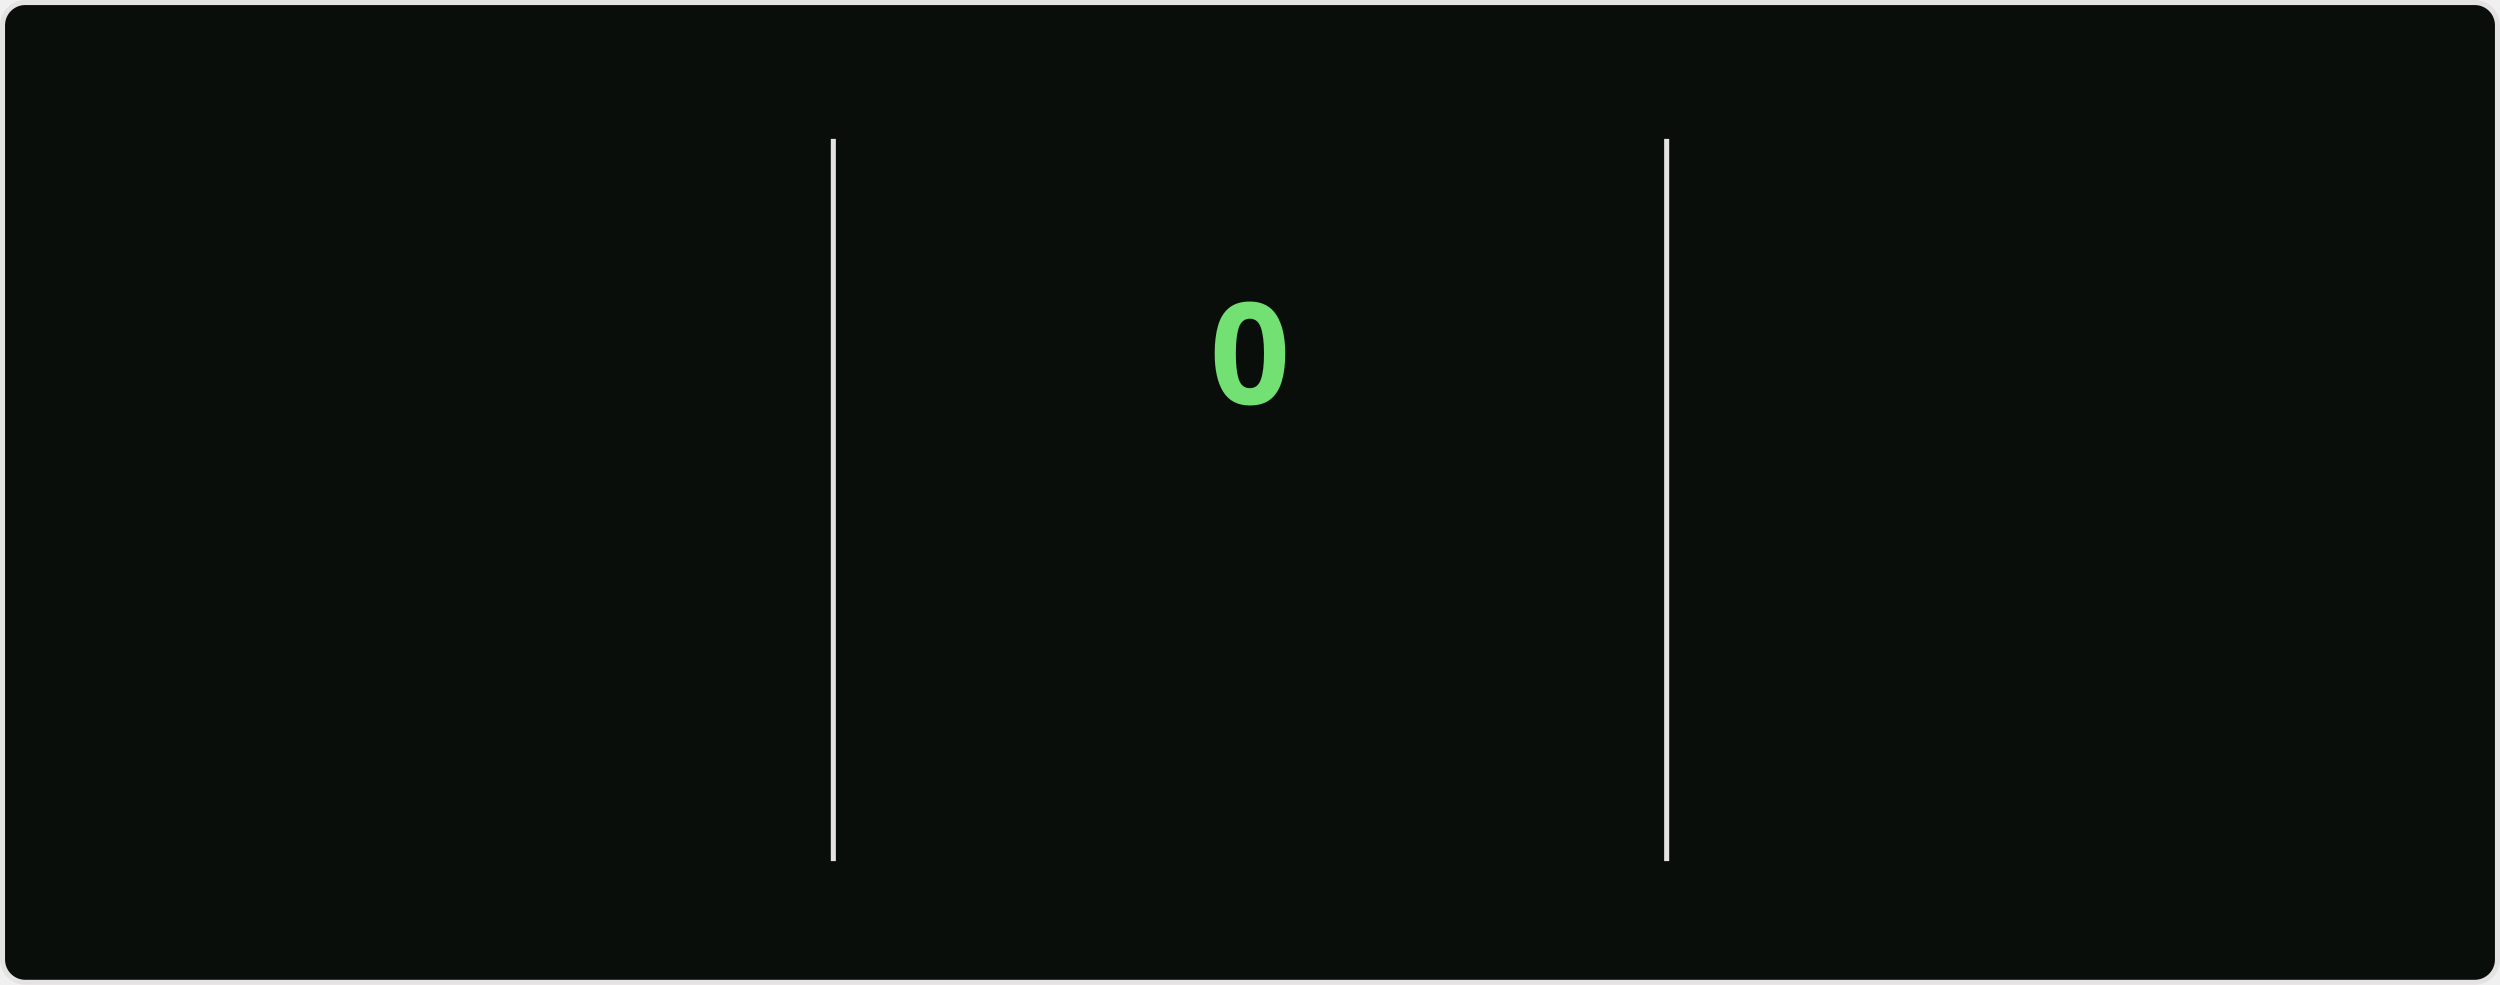
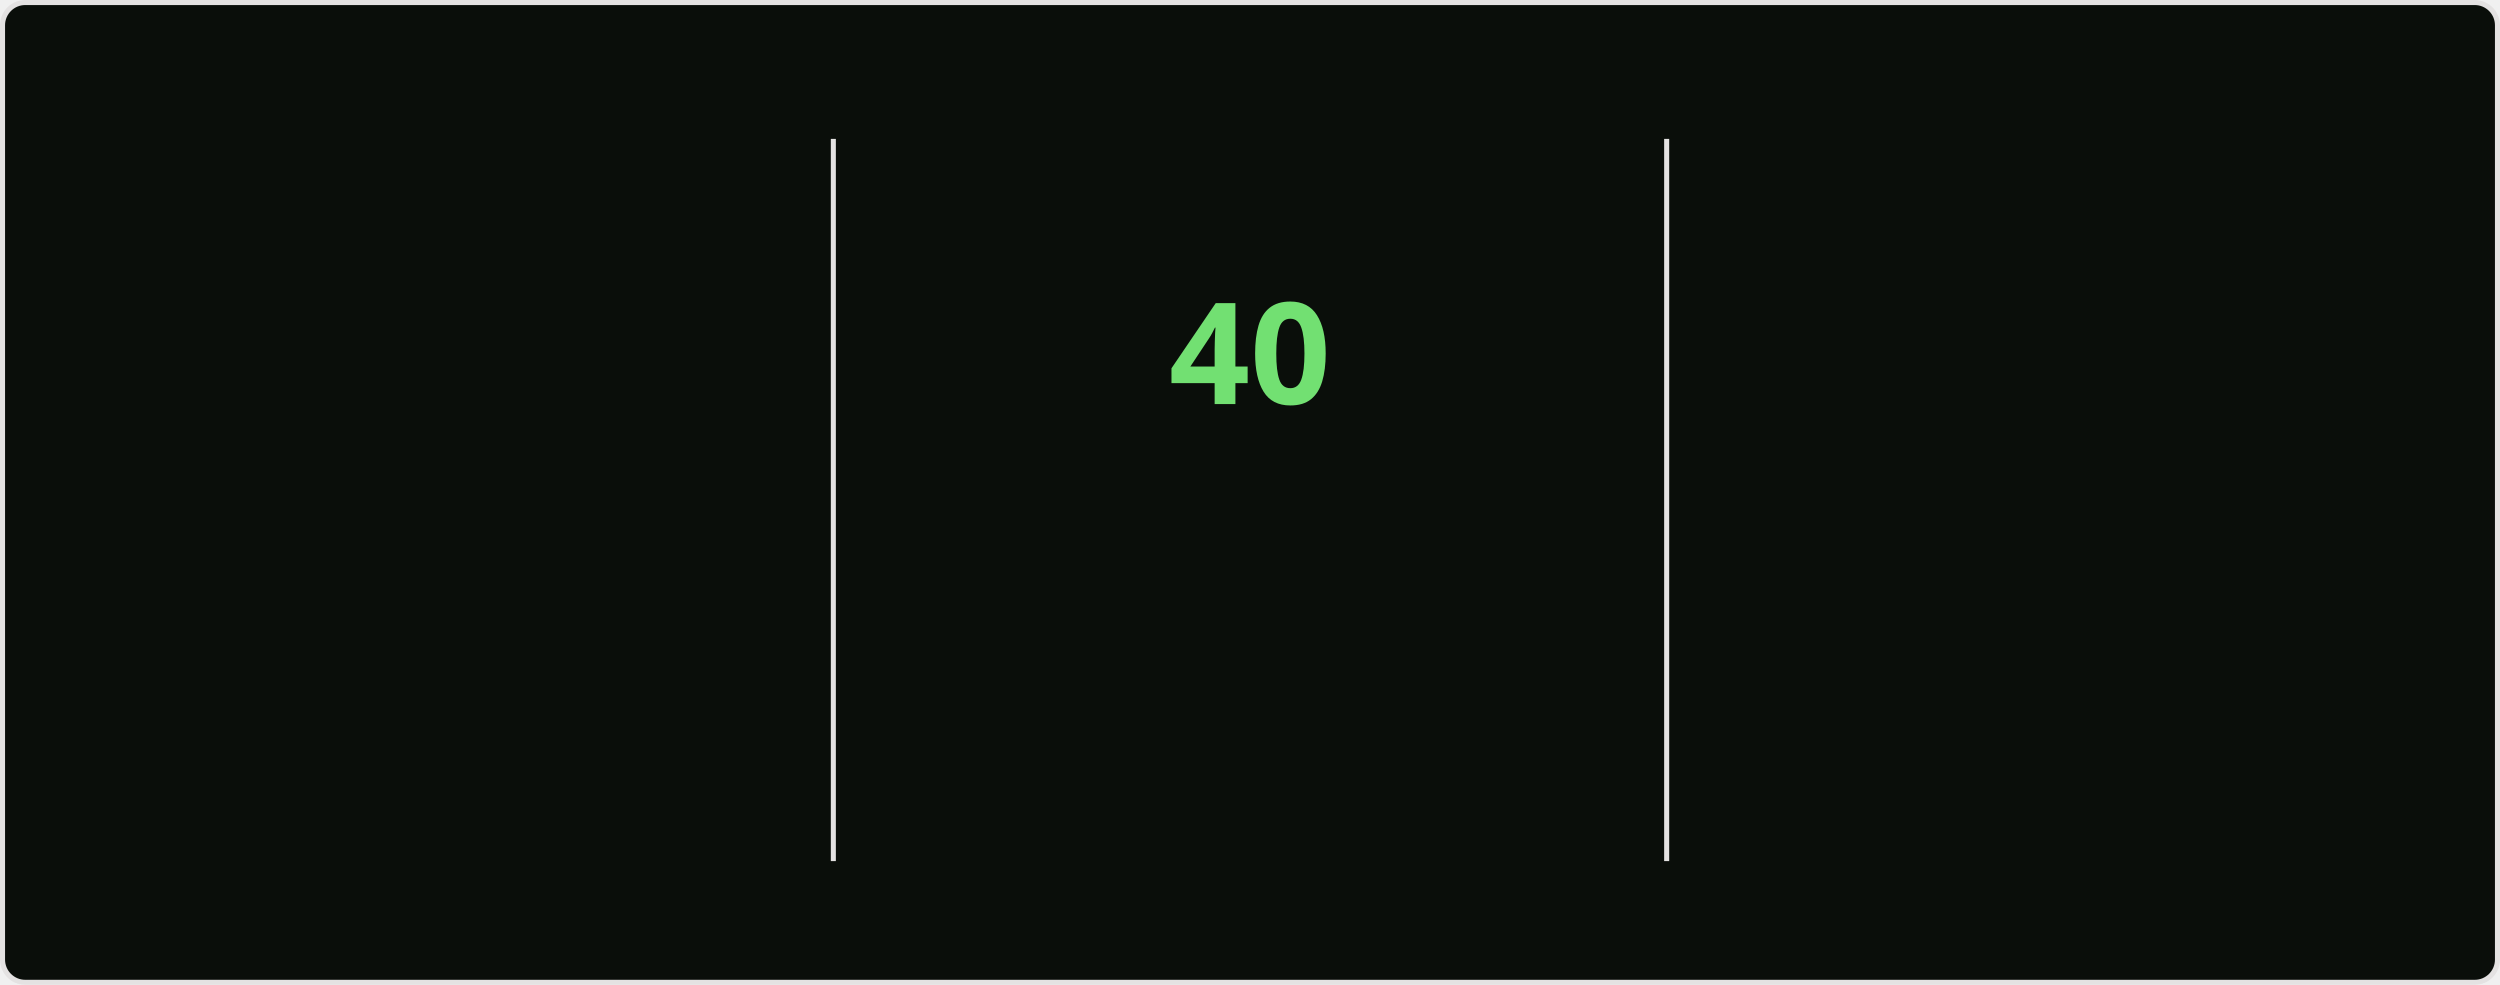
<svg xmlns="http://www.w3.org/2000/svg" style="isolation: isolate" viewBox="0 0 495 195" width="495px" height="195px" direction="ltr">
  <style>
    @keyframes currstreak {
      0% { font-size: 3px; opacity: 0.2; }
      80% { font-size: 34px; opacity: 1; }
      100% { font-size: 28px; opacity: 1; }
    }
    @keyframes fadein {
      0% { opacity: 0; }
      100% { opacity: 1; }
    }
    .big-number {
      font-family: "Segoe UI", Ubuntu, sans-serif;
      font-weight: 700;
      font-size: 28px;
      fill: #bfd5b5;
    }
    .label {
      font-family: "Segoe UI", Ubuntu, sans-serif;
      font-weight: 400;
      font-size: 14px;
      fill: #bfd5b5;
    }
    .range-text {
      font-family: "Segoe UI", Ubuntu, sans-serif;
      font-weight: 400;
      font-size: 12px;
      fill: #8db87a;
    }
    .current-streak-num {
      font-family: "Segoe UI", Ubuntu, sans-serif;
      font-weight: 700;
      font-size: 28px;
      fill: #72e072;
    }</style>
  <defs>
    <clipPath id="outer_rectangle">
      <rect width="495" height="195" rx="4.5" />
    </clipPath>
    <mask id="mask_out_ring_behind_fire">
      <rect width="495" height="195" fill="white" />
      <ellipse id="mask-ellipse" cx="247.5" cy="32" rx="13" ry="18" fill="black" />
    </mask>
  </defs>
  <g clip-path="url(#outer_rectangle)">
    <g style="isolation: isolate">
      <rect fill="#0a0e0a" rx="4.5" x="0.5" y="0.5" width="494" height="194" stroke="#e4e2e2" />
    </g>
    <g style="isolation: isolate">
      <line x1="165" y1="28" x2="165" y2="170" vector-effect="non-scaling-stroke" stroke-width="1" stroke="#e4e2e2" stroke-linejoin="miter" stroke-linecap="square" stroke-miterlimit="3" />
      <line x1="330" y1="28" x2="330" y2="170" vector-effect="non-scaling-stroke" stroke-width="1" stroke="#e4e2e2" stroke-linejoin="miter" stroke-linecap="square" stroke-miterlimit="3" />
    </g>
    <g style="isolation: isolate">
      <g transform="translate(82.5, 48)">
        <text x="0" y="32" stroke-width="0" text-anchor="middle" class="big-number" style="opacity: 0; animation: fadein 0.5s linear forwards 0.6s">
            6.1K
          </text>
      </g>
      <g transform="translate(82.5, 84)">
        <text x="0" y="32" stroke-width="0" text-anchor="middle" class="label" style="opacity: 0; animation: fadein 0.5s linear forwards 0.7s">
            Total Contributions
          </text>
      </g>
      <g transform="translate(82.5, 114)">
        <text x="0" y="32" stroke-width="0" text-anchor="middle" class="range-text" style="opacity: 0; animation: fadein 0.5s linear forwards 0.8s">
            Aug 17 - Present
          </text>
      </g>
    </g>
    <g style="isolation: isolate">
      <g mask="url(#mask_out_ring_behind_fire)">
        <circle cx="247.5" cy="71" r="40" fill="none" stroke="#bfd5b5" stroke-width="5" style="opacity: 0; animation: fadein 0.5s linear forwards 0.4s" />
      </g>
      <g transform="translate(247.5, 19.5)" stroke-opacity="0" style="opacity: 0; animation: fadein 0.5s linear forwards 0.6s">
        <path d="M -12 -0.5 L 15 -0.5 L 15 23.5 L -12 23.5 L -12 -0.5 Z" fill="none" />
        <path d="M 1.5 0.67 C 1.5 0.67 2.24 3.32 2.24 5.47 C 2.24 7.53 0.89 9.2 -1.17 9.2 C -3.23 9.2 -4.79 7.53 -4.79 5.47 L -4.76 5.11 C -6.78 7.51 -8 10.62 -8 13.99 C -8 18.41 -4.42 22 0 22 C 4.42 22 8 18.41 8 13.99 C 8 8.6 5.41 3.79 1.5 0.67 Z M -0.29 19 C -2.07 19 -3.51 17.6 -3.51 15.86 C -3.51 14.24 -2.46 13.1 -0.7 12.74 C 1.07 12.38 2.9 11.53 3.92 10.16 C 4.31 11.45 4.51 12.81 4.51 14.2 C 4.51 16.85 2.36 19 -0.29 19 Z" fill="#bfd5b5" stroke-opacity="0" />
      </g>
      <g transform="translate(247.5, 48)">
        <text x="0" y="32" stroke-width="0" text-anchor="middle" class="current-streak-num" style="animation: currstreak 0.6s linear forwards">
-             0
+             40
          </text>
      </g>
      <g transform="translate(247.5, 108)">
        <text x="0" y="32" stroke-width="0" text-anchor="middle" class="label" style="opacity: 0; animation: fadein 0.5s linear forwards 0.9s">
            Current Streak
          </text>
      </g>
      <g transform="translate(247.5, 145)">
        <text x="0" y="21" stroke-width="0" text-anchor="middle" class="range-text" style="opacity: 0; animation: fadein 0.5s linear forwards 0.9s">
-             0 days
+             Jul 12 - Aug 20
          </text>
      </g>
    </g>
    <g style="isolation: isolate">
      <g transform="translate(412.5, 48)">
        <text x="0" y="32" stroke-width="0" text-anchor="middle" class="big-number" style="opacity: 0; animation: fadein 0.5s linear forwards 1.2s">
-             39
+             40
          </text>
      </g>
      <g transform="translate(412.5, 84)">
        <text x="0" y="32" stroke-width="0" text-anchor="middle" class="label" style="opacity: 0; animation: fadein 0.5s linear forwards 1.3s">
            Longest Streak
          </text>
      </g>
      <g transform="translate(412.5, 114)">
        <text x="0" y="32" stroke-width="0" text-anchor="middle" class="range-text" style="opacity: 0; animation: fadein 0.5s linear forwards 1.4s">
-             Jul 12 - Aug 19
+             Jul 12 - Aug 20
          </text>
      </g>
    </g>
  </g>
</svg>
